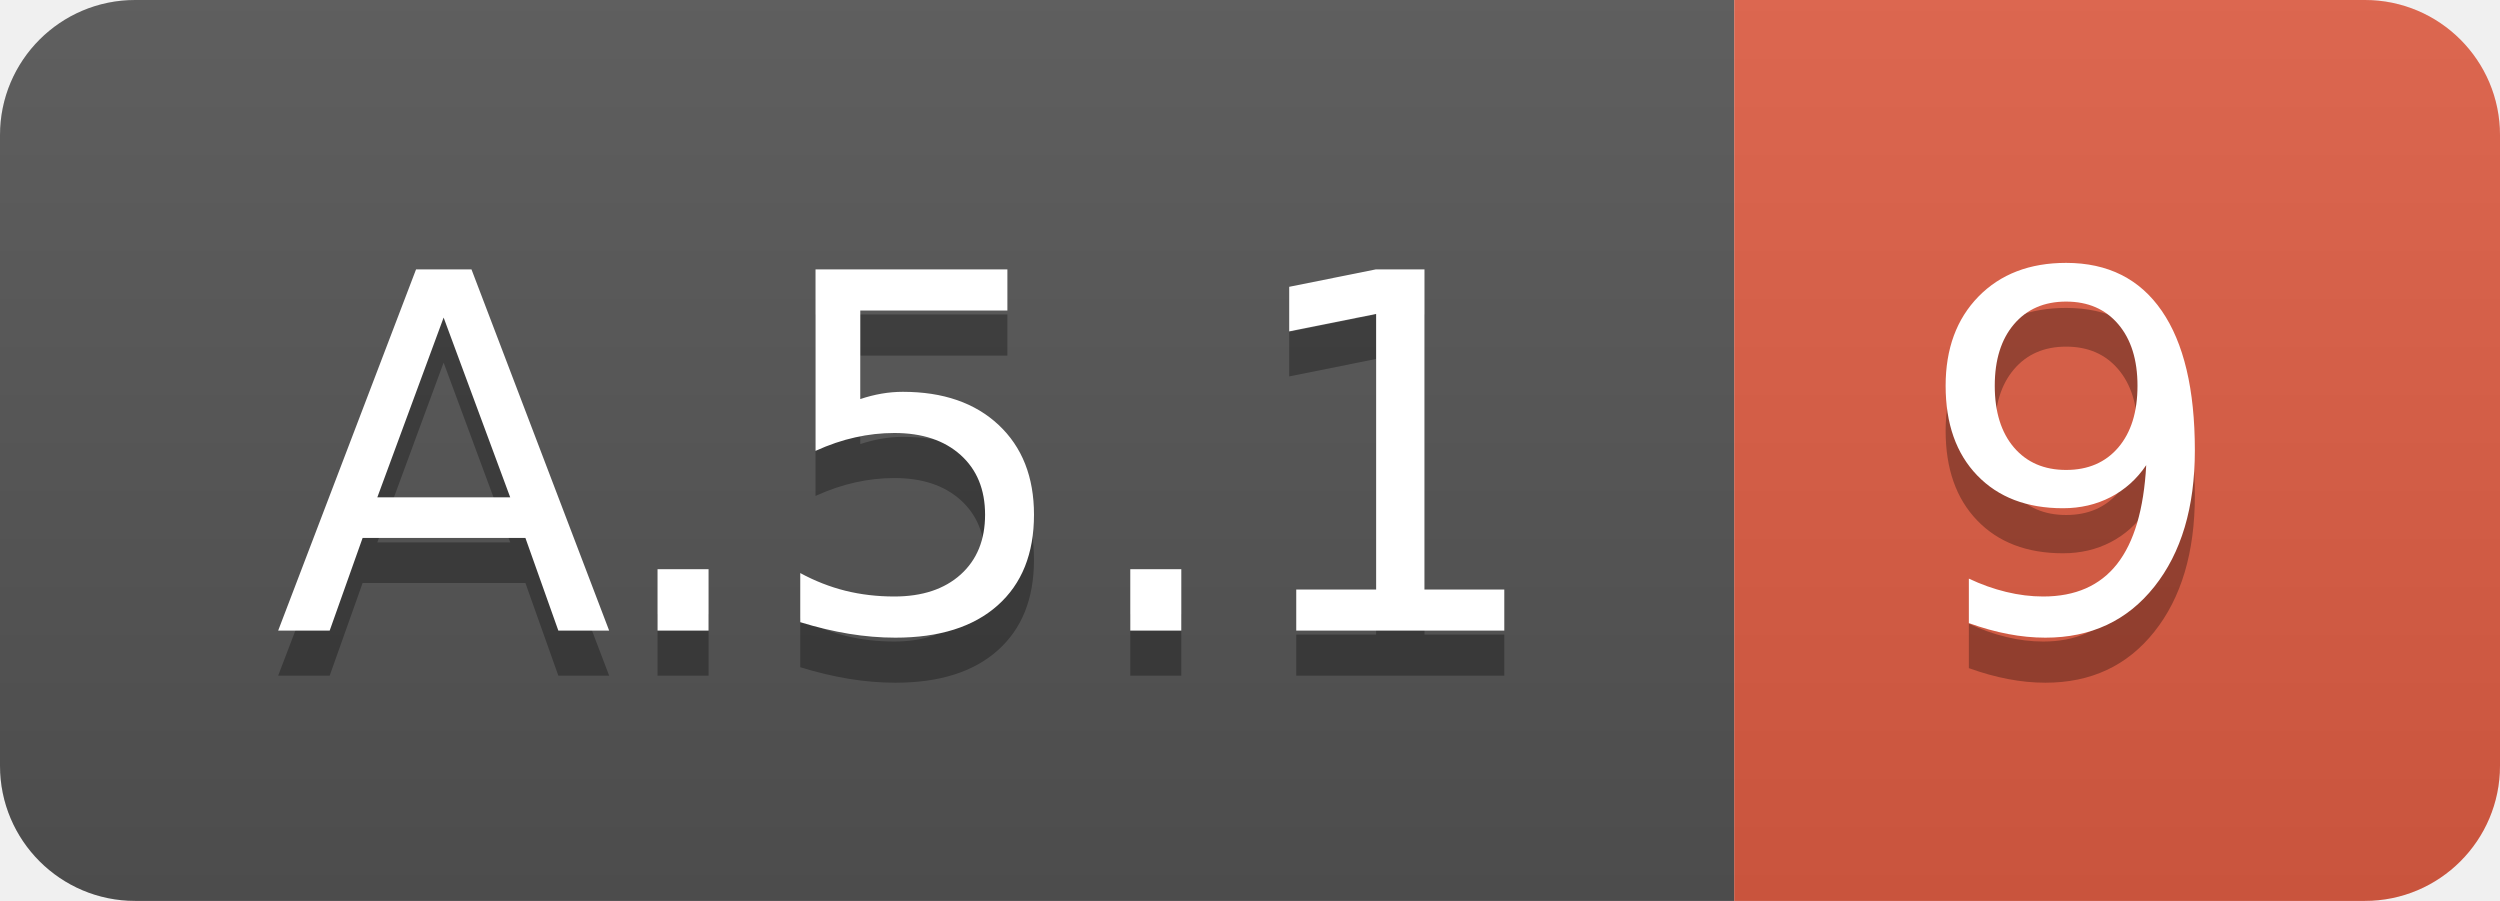
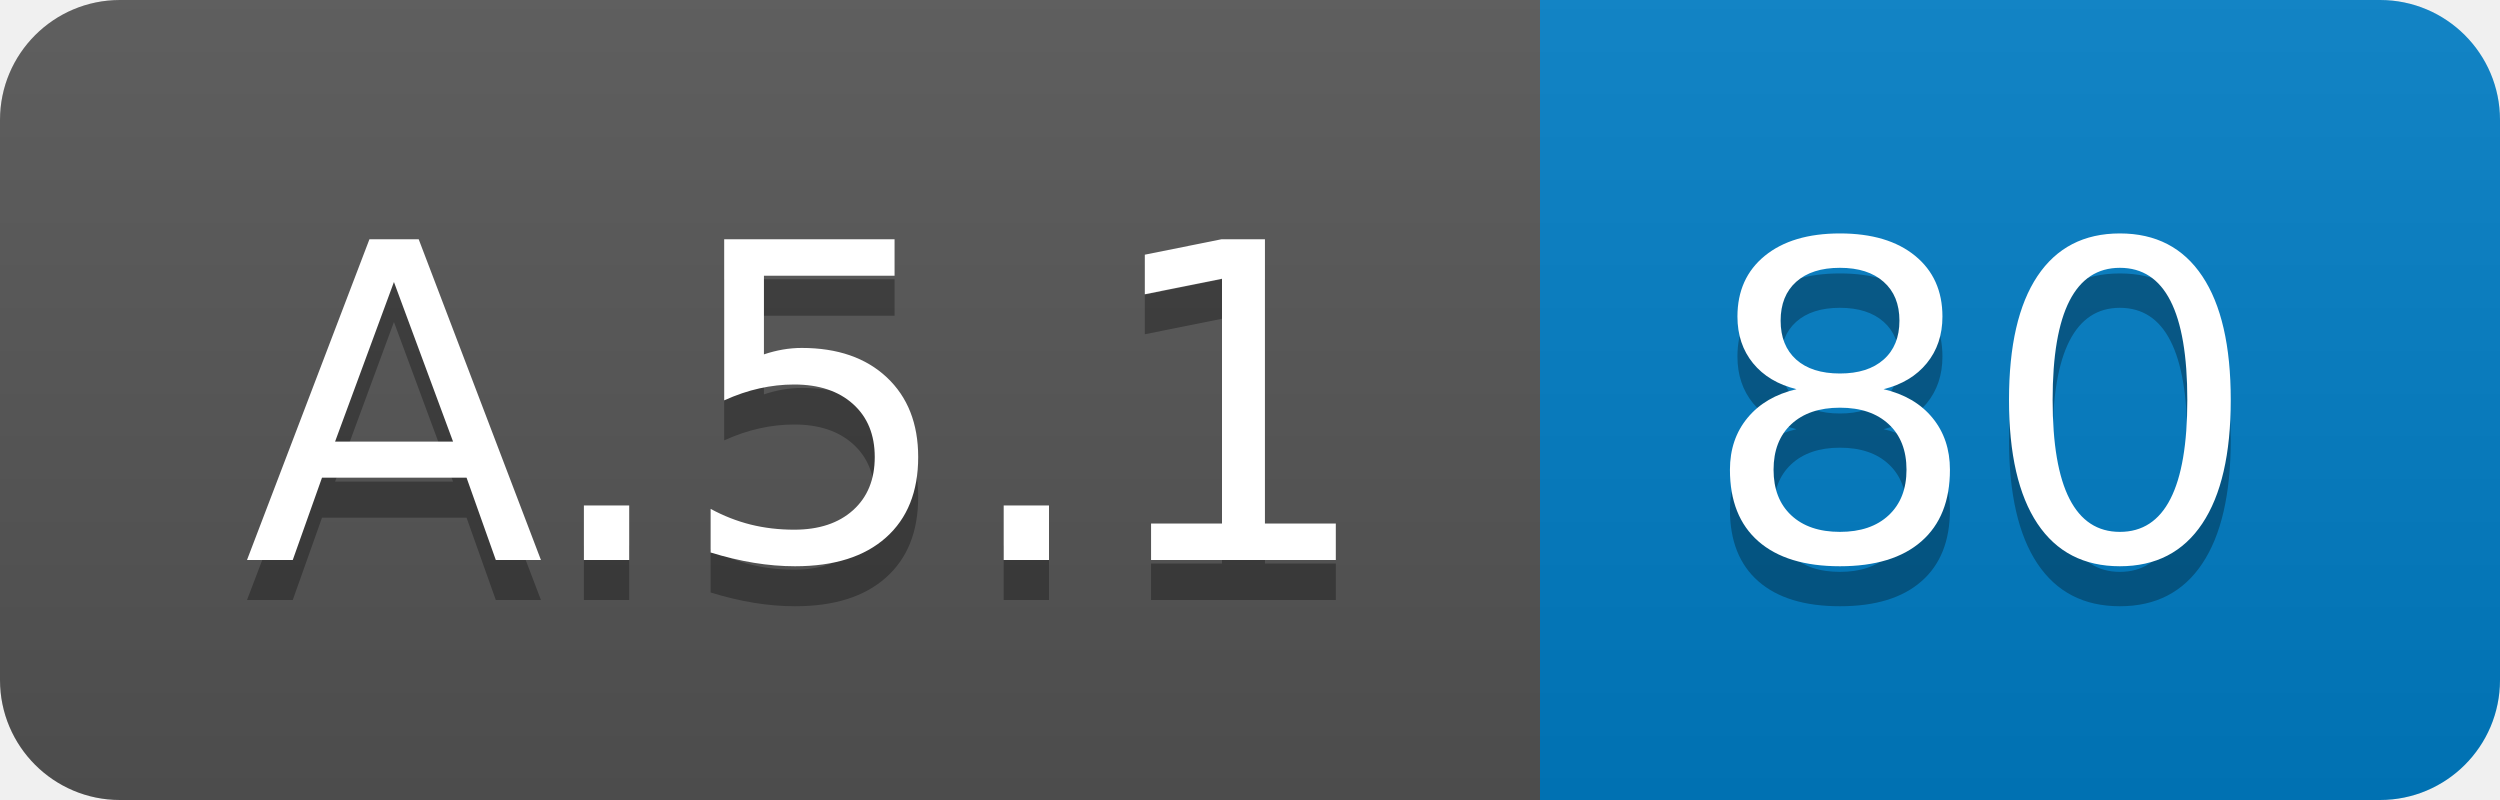
- <svg xmlns="http://www.w3.org/2000/svg" width="55.5" height="20">
+ <svg xmlns="http://www.w3.org/2000/svg" width="62.5" height="20">
  <linearGradient id="smooth" x2="0" y2="100%">
    <stop offset="0" stop-color="#bbb" stop-opacity=".1" />
    <stop offset="1" stop-opacity=".1" />
  </linearGradient>
  <clipPath id="round">
-     <rect width="55.5" height="20" rx="3" fill="#fff" />
+     <rect width="62.5" height="20" rx="3" fill="#fff" />
  </clipPath>
  <g clip-path="url(#round)">
    <rect width="38.5" height="20" fill="#555" />
-     <rect x="38.5" width="17.0" height="20" fill="#e05d44" />
-     <rect width="55.5" height="20" fill="url(#smooth)" />
+     <rect x="38.5" width="24.0" height="20" fill="#007ec6" />
+     <rect width="62.5" height="20" fill="url(#smooth)" />
  </g>
  <g fill="#fff" text-anchor="middle" font-family="DejaVu Sans,Verdana,Geneva,sans-serif" font-size="110">
    <text x="202.5" y="150" fill="#010101" fill-opacity=".3" transform="scale(0.1)" textLength="285.0" lengthAdjust="spacing">A.5.1</text>
    <text x="202.5" y="140" transform="scale(0.1)" textLength="285.0" lengthAdjust="spacing">A.5.1</text>
-     <text x="460.0" y="150" fill="#010101" fill-opacity=".3" transform="scale(0.1)" textLength="70.0" lengthAdjust="spacing">9</text>
-     <text x="460.0" y="140" transform="scale(0.1)" textLength="70.0" lengthAdjust="spacing">9</text>
+     <text x="495.0" y="150" fill="#010101" fill-opacity=".3" transform="scale(0.1)" textLength="140.0" lengthAdjust="spacing">80</text>
+     <text x="495.0" y="140" transform="scale(0.1)" textLength="140.0" lengthAdjust="spacing">80</text>
  </g>
</svg>
